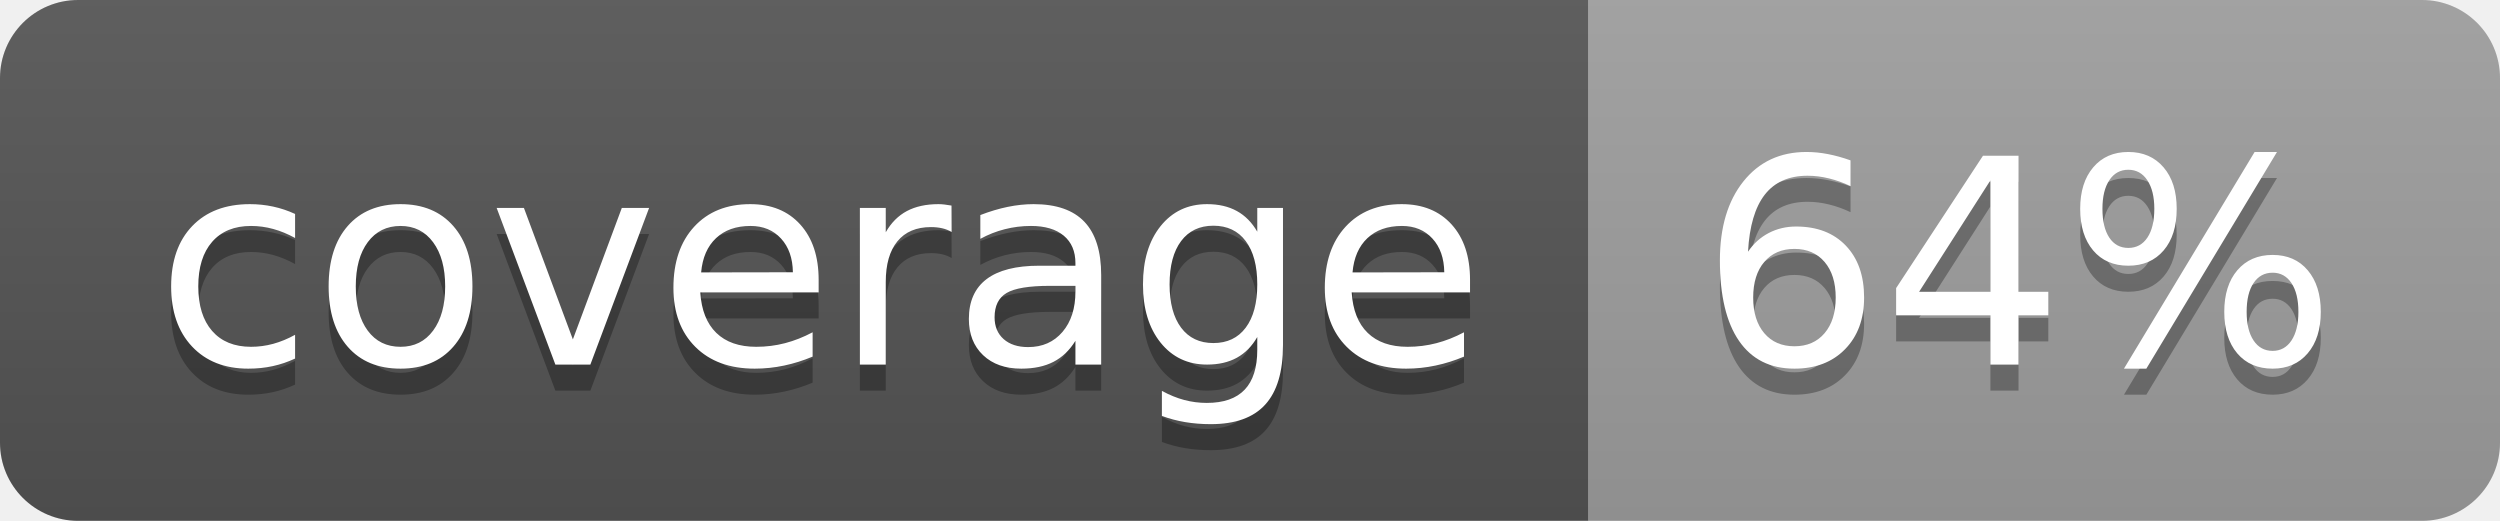
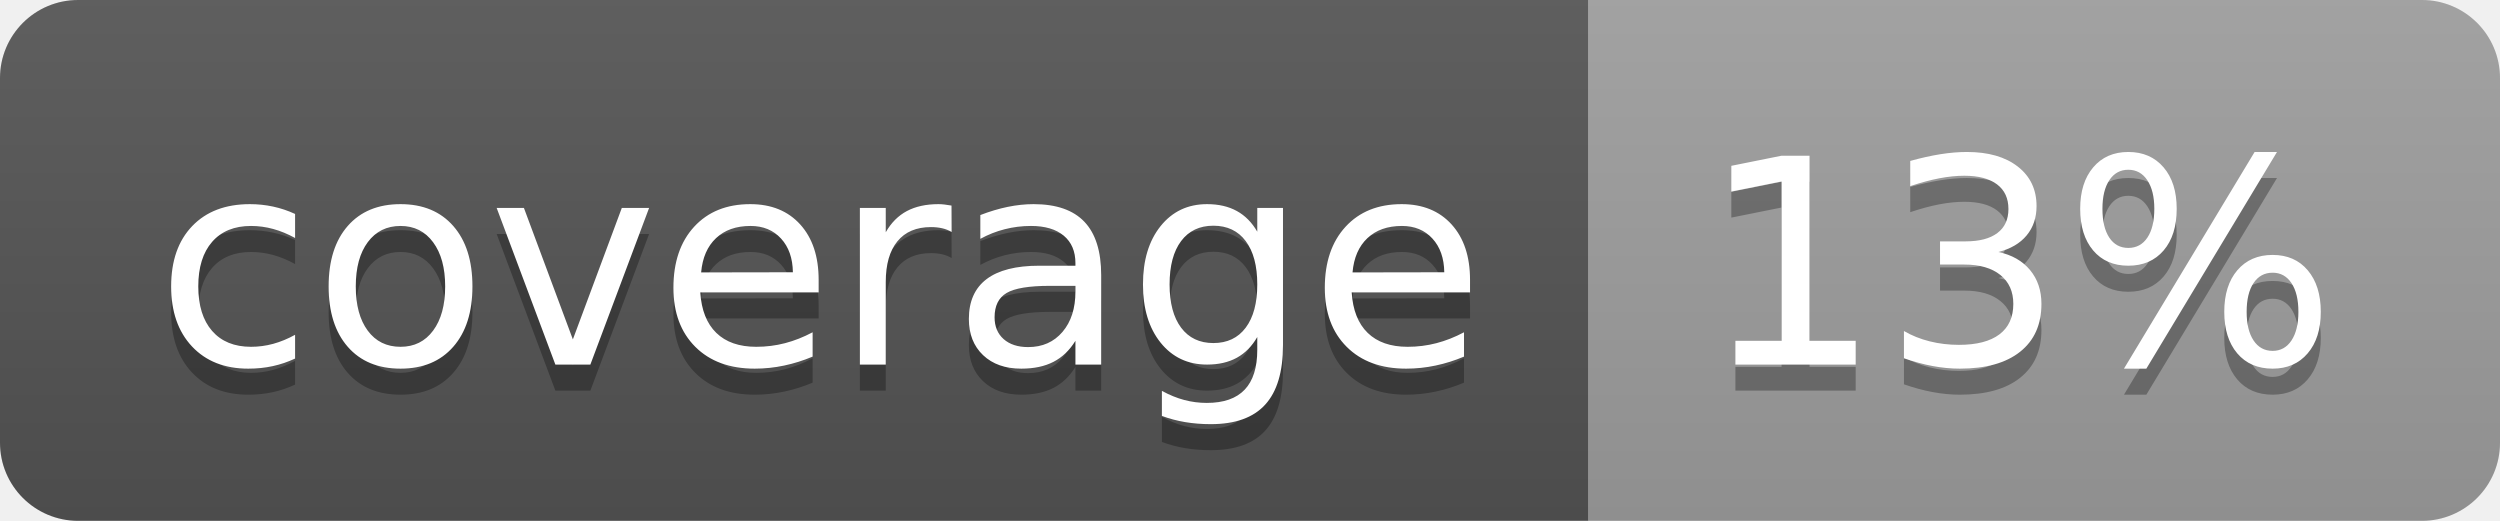
<svg xmlns="http://www.w3.org/2000/svg" width="96" height="20">
  <linearGradient id="b" x2="0" y2="100%">
    <stop offset="0" stop-color="#bbb" stop-opacity=".1" />
    <stop offset="1" stop-opacity=".1" />
  </linearGradient>
  <clipPath id="a">
    <rect width="96" height="20" rx="3" fill="#fff" />
  </clipPath>
  <g clip-path="url(#a)">
    <path fill="#555" d="M0 0h61v20H0z" />
    <path fill="#9F9F9F" d="M61 0h35v20H61z" />
    <path fill="url(#b)" d="M0 0h96v20H0z" />
  </g>
  <g fill="#fff" text-anchor="middle" font-family="DejaVu Sans,Verdana,Geneva,sans-serif" font-size="110">
    <text x="315" y="150" fill="#010101" fill-opacity=".3" transform="scale(.1)" textLength="510">coverage</text>
    <text x="315" y="140" transform="scale(.1)" textLength="510">coverage</text>
-     <text x="775" y="150" fill="#010101" fill-opacity=".3" transform="scale(.1)" textLength="250">64%</text>
-     <text x="775" y="140" transform="scale(.1)" textLength="250">64%</text>
+     <text x="775" y="150" fill="#010101" fill-opacity=".3" transform="scale(.1)" textLength="250">13%</text>
+     <text x="775" y="140" transform="scale(.1)" textLength="250">13%</text>
  </g>
</svg>
